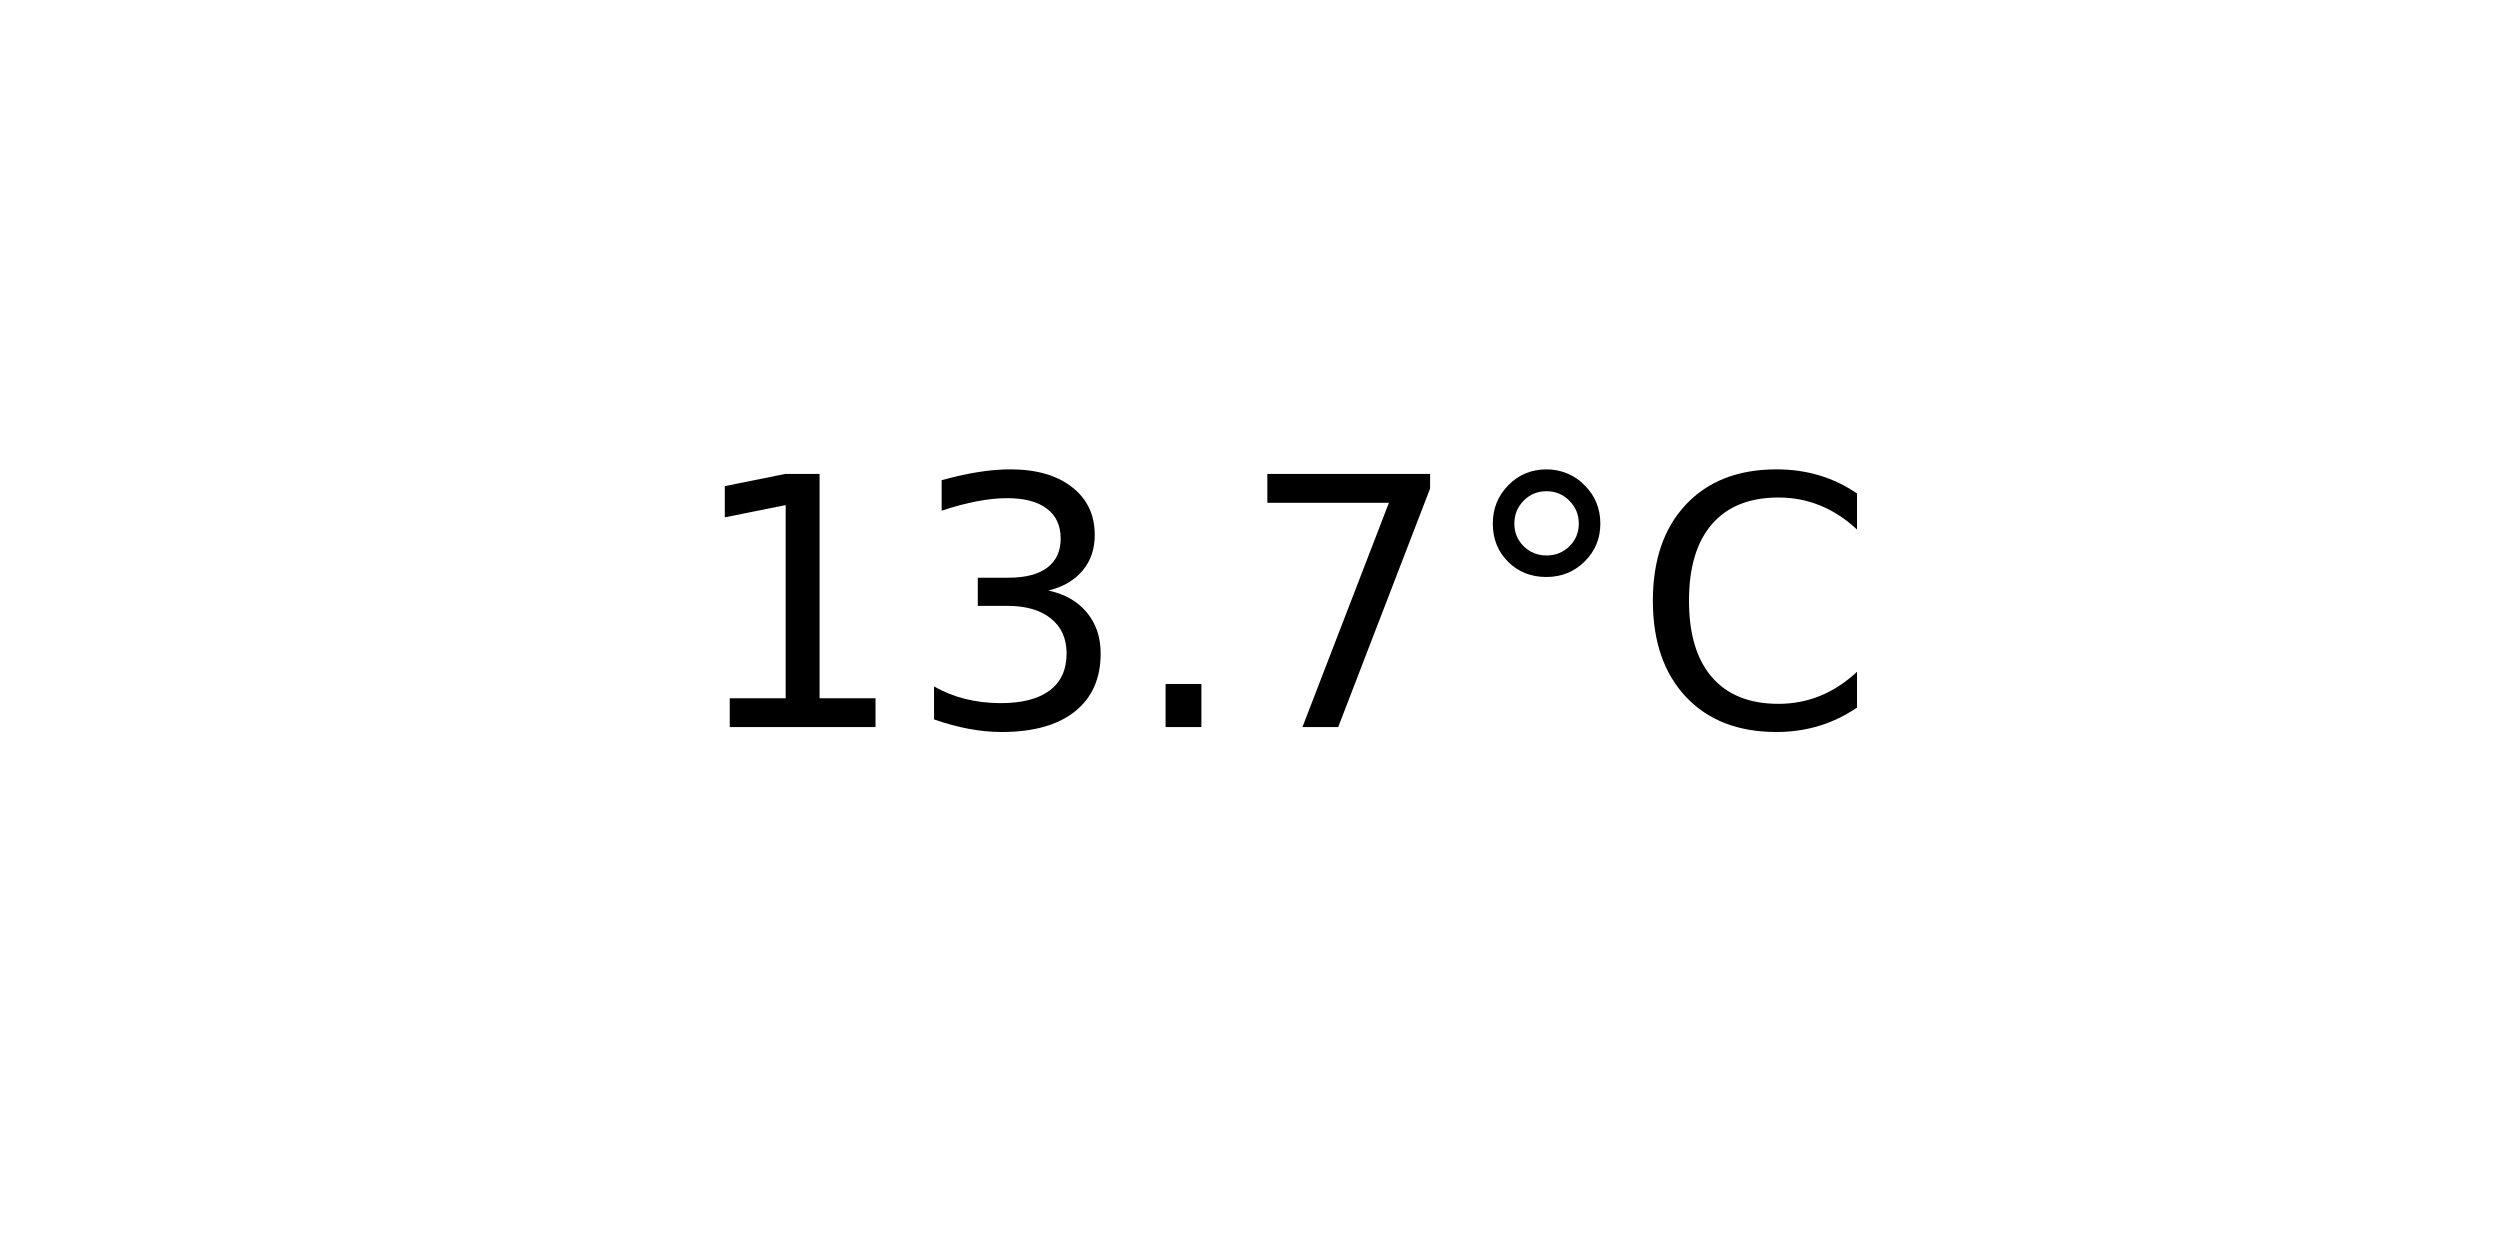
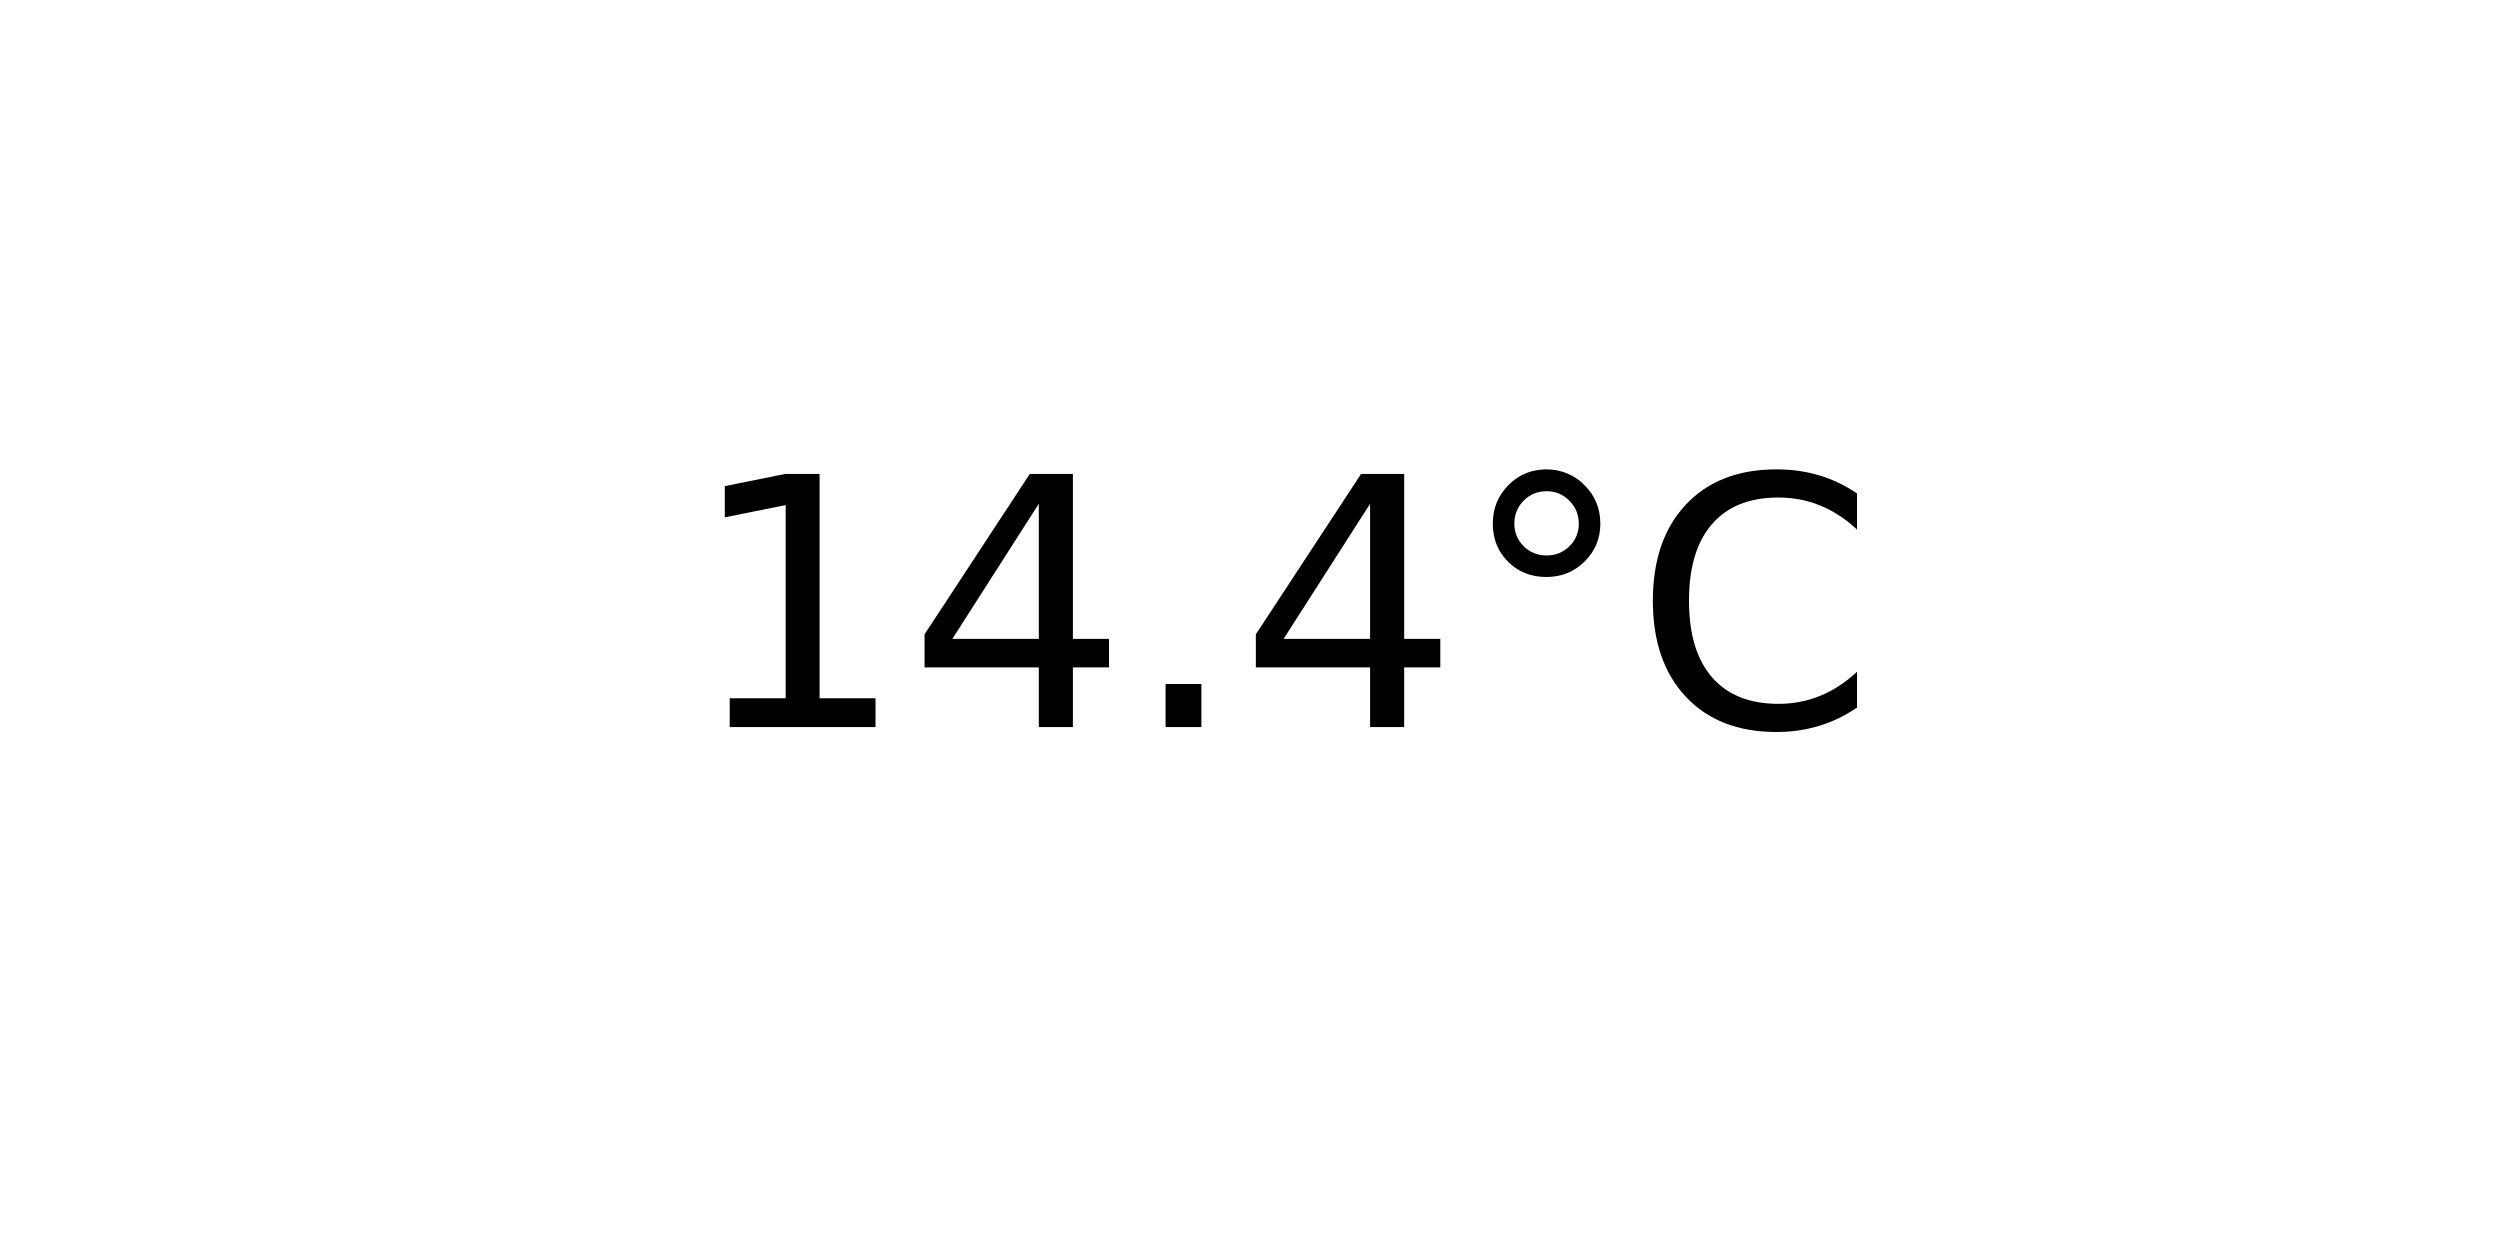
<svg xmlns="http://www.w3.org/2000/svg" xmlns:xlink="http://www.w3.org/1999/xlink" width="72pt" height="36pt" viewBox="0 0 72 36" version="1.1">
  <defs>
    <style type="text/css">*{stroke-linejoin: round; stroke-linecap: butt}</style>
  </defs>
  <g id="figure_1">
    <g id="axes_1">
      <g id="text_1">
        <g transform="translate(19.77578 20.93937) scale(0.1 -0.1)">
          <defs>
            <path id="DejaVuSans-31" d="M 794 531  L 1825 531  L 1825 4091  L 703 3866  L 703 4441  L 1819 4666  L 2450 4666  L 2450 531  L 3481 531  L 3481 0  L 794 0  L 794 531  z " transform="scale(0.015625)" />
-             <path id="DejaVuSans-33" d="M 2597 2516  Q 3050 2419 3304 2112  Q 3559 1806 3559 1356  Q 3559 666 3084 287  Q 2609 -91 1734 -91  Q 1441 -91 1130 -33  Q 819 25 488 141  L 488 750  Q 750 597 1062 519  Q 1375 441 1716 441  Q 2309 441 2620 675  Q 2931 909 2931 1356  Q 2931 1769 2642 2001  Q 2353 2234 1838 2234  L 1294 2234  L 1294 2753  L 1863 2753  Q 2328 2753 2575 2939  Q 2822 3125 2822 3475  Q 2822 3834 2567 4026  Q 2313 4219 1838 4219  Q 1578 4219 1281 4162  Q 984 4106 628 3988  L 628 4550  Q 988 4650 1302 4700  Q 1616 4750 1894 4750  Q 2613 4750 3031 4423  Q 3450 4097 3450 3541  Q 3450 3153 3228 2886  Q 3006 2619 2597 2516  z " transform="scale(0.015625)" />
+             <path id="DejaVuSans-34" d="M 2419 4116  L 825 1625  L 2419 1625  L 2419 4116  z M 2253 4666  L 3047 4666  L 3047 1625  L 3713 1625  L 3713 1100  L 3047 1100  L 3047 0  L 2419 0  L 2419 1100  L 313 1100  L 313 1709  L 2253 4666  z " transform="scale(0.015625)" />
            <path id="DejaVuSans-2e" d="M 684 794  L 1344 794  L 1344 0  L 684 0  L 684 794  z " transform="scale(0.015625)" />
-             <path id="DejaVuSans-37" d="M 525 4666  L 3525 4666  L 3525 4397  L 1831 0  L 1172 0  L 2766 4134  L 525 4134  L 525 4666  z " transform="scale(0.015625)" />
            <path id="DejaVuSans-b0" d="M 1600 4347  Q 1350 4347 1178 4173  Q 1006 4000 1006 3750  Q 1006 3503 1178 3333  Q 1350 3163 1600 3163  Q 1850 3163 2022 3333  Q 2194 3503 2194 3750  Q 2194 3997 2020 4172  Q 1847 4347 1600 4347  z M 1600 4750  Q 1800 4750 1984 4673  Q 2169 4597 2303 4453  Q 2447 4313 2519 4134  Q 2591 3956 2591 3750  Q 2591 3338 2302 3052  Q 2013 2766 1594 2766  Q 1172 2766 890 3047  Q 609 3328 609 3750  Q 609 4169 896 4459  Q 1184 4750 1600 4750  z " transform="scale(0.015625)" />
            <path id="DejaVuSans-43" d="M 4122 4306  L 4122 3641  Q 3803 3938 3442 4084  Q 3081 4231 2675 4231  Q 1875 4231 1450 3742  Q 1025 3253 1025 2328  Q 1025 1406 1450 917  Q 1875 428 2675 428  Q 3081 428 3442 575  Q 3803 722 4122 1019  L 4122 359  Q 3791 134 3420 21  Q 3050 -91 2638 -91  Q 1578 -91 968 557  Q 359 1206 359 2328  Q 359 3453 968 4101  Q 1578 4750 2638 4750  Q 3056 4750 3426 4639  Q 3797 4528 4122 4306  z " transform="scale(0.015625)" />
          </defs>
          <use xlink:href="#DejaVuSans-31" />
-           <use xlink:href="#DejaVuSans-33" x="63.623" />
+           <use xlink:href="#DejaVuSans-34" x="63.623" />
          <use xlink:href="#DejaVuSans-2e" x="127.246" />
-           <use xlink:href="#DejaVuSans-37" x="159.033" />
+           <use xlink:href="#DejaVuSans-34" x="159.033" />
          <use xlink:href="#DejaVuSans-b0" x="222.656" />
          <use xlink:href="#DejaVuSans-43" x="272.656" />
        </g>
      </g>
    </g>
  </g>
</svg>
